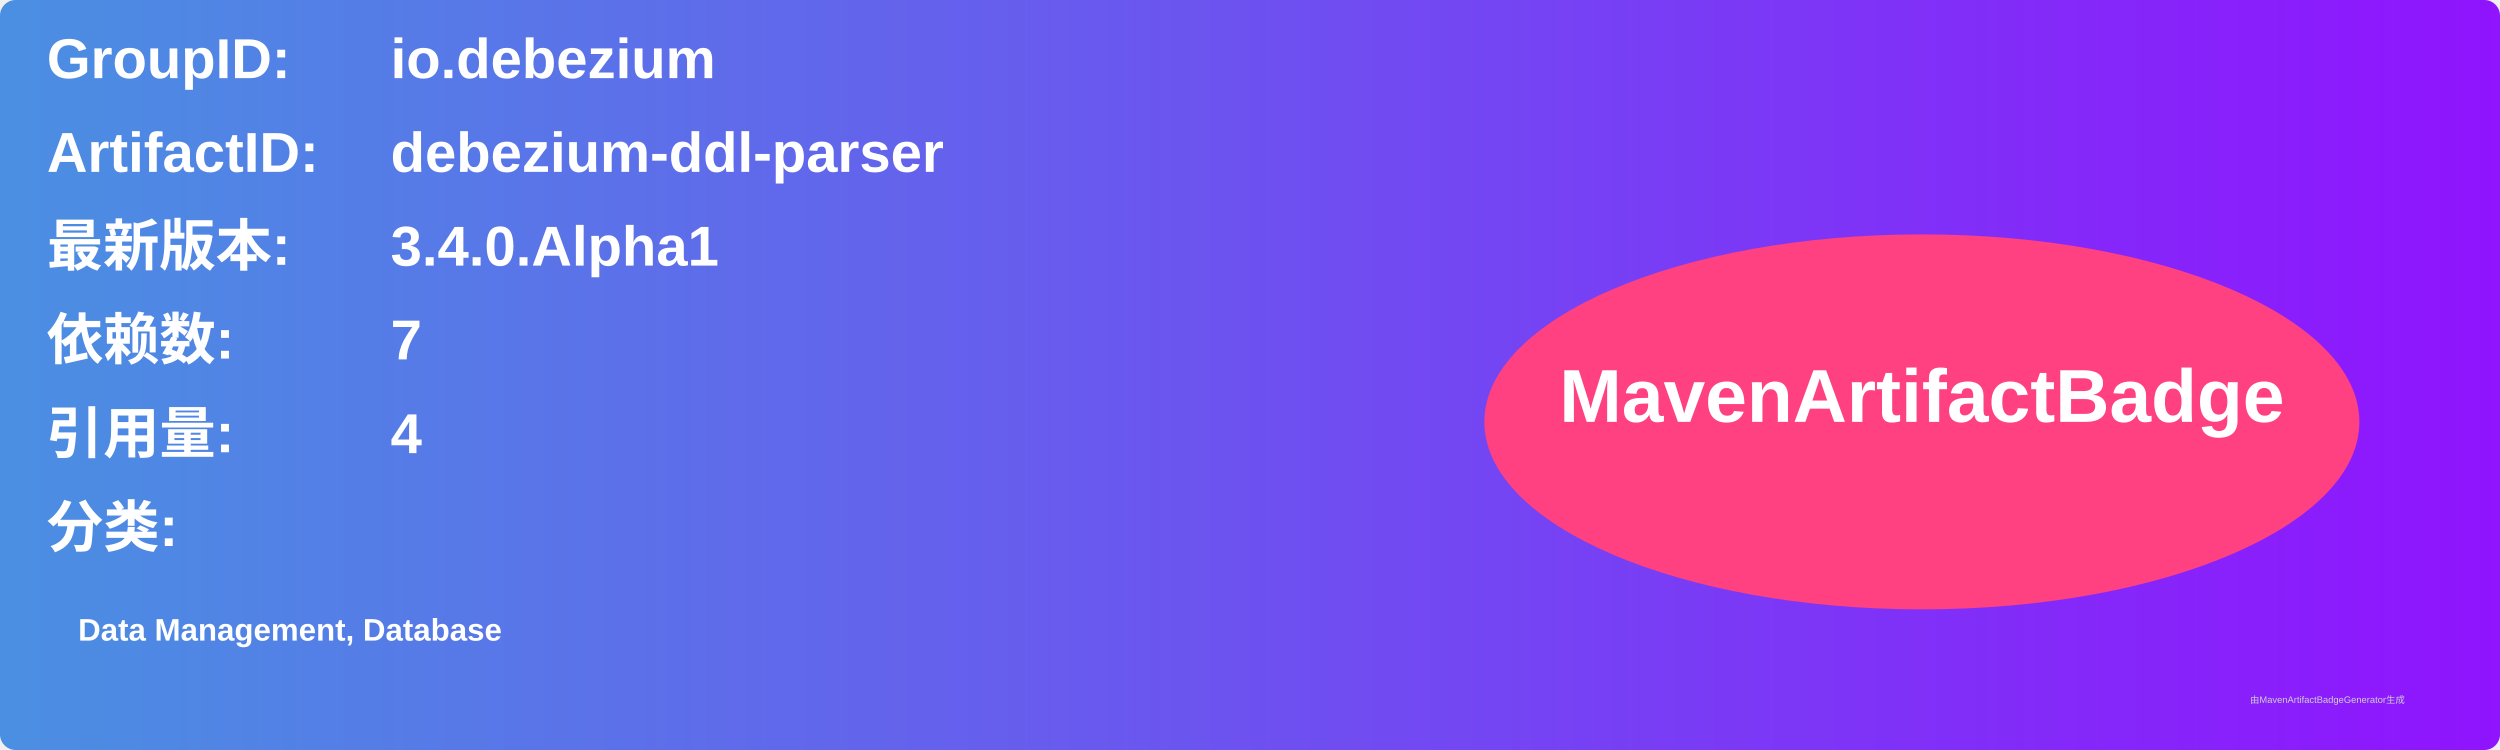
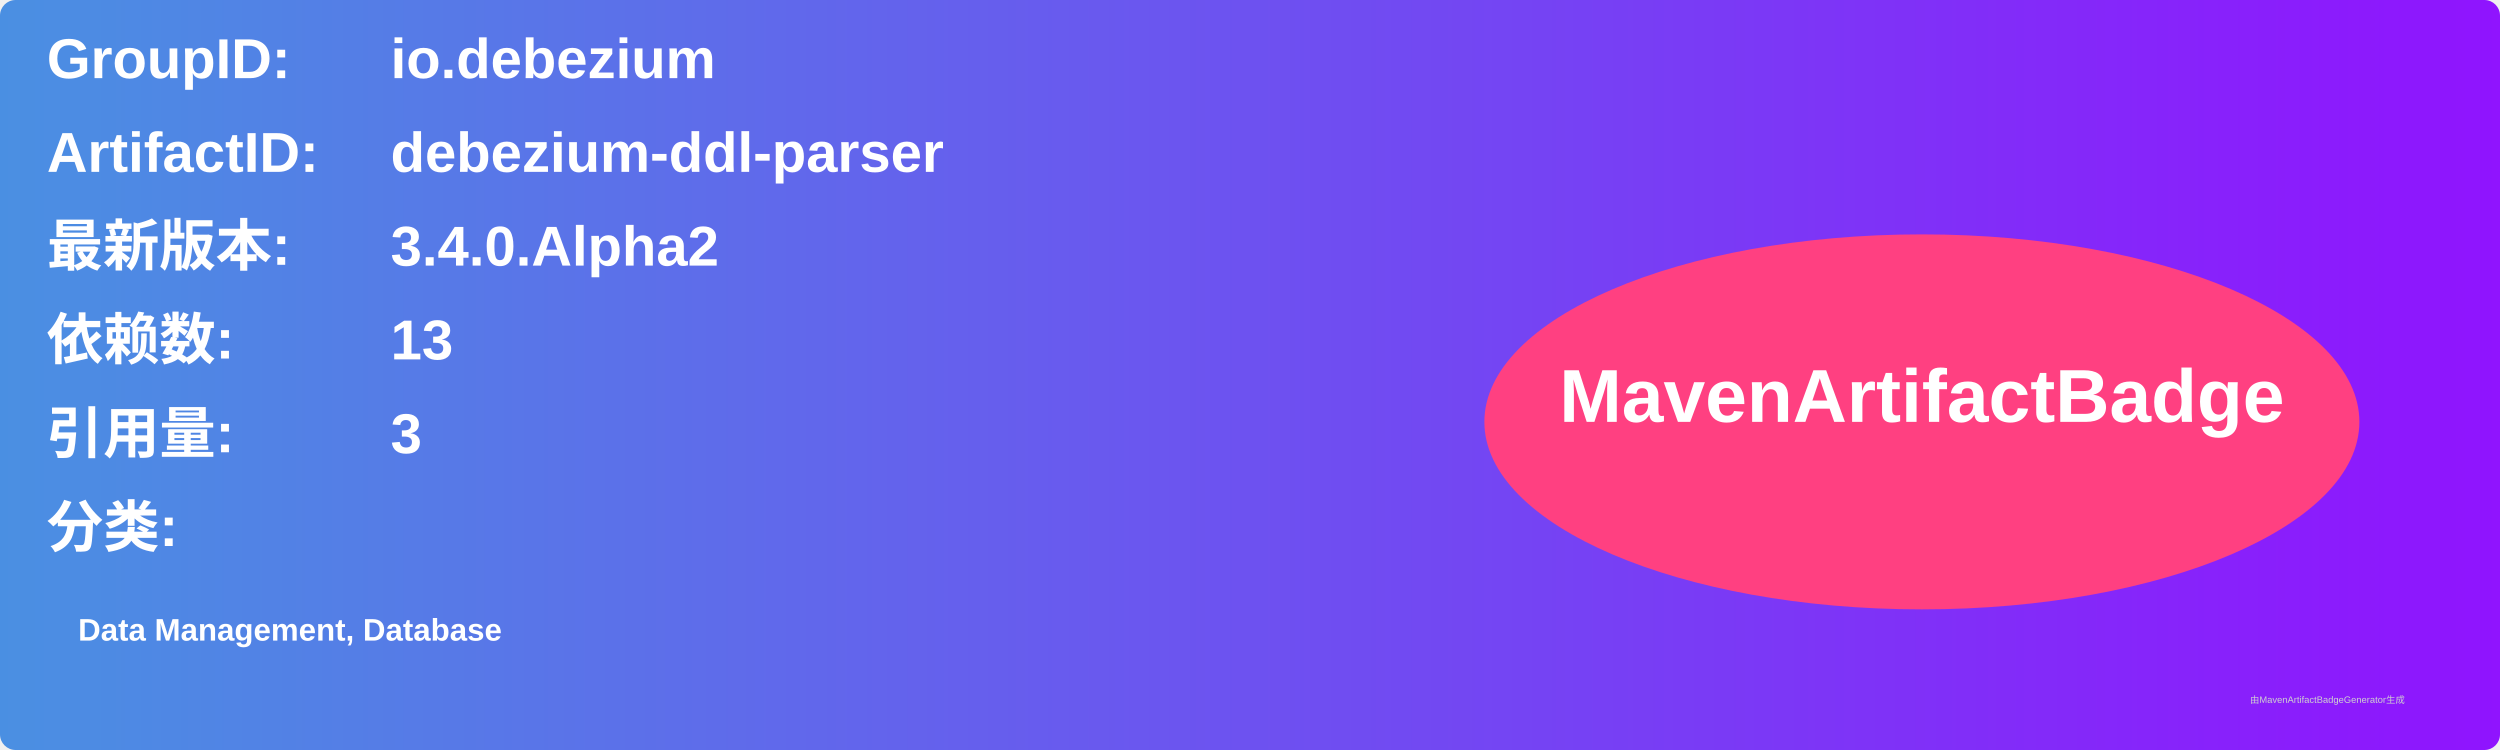
<svg xmlns="http://www.w3.org/2000/svg" width="800" height="240" viewBox="0 0 800 240">
  <linearGradient id="grad" x1="0%" y1="0%" x2="100%" y2="0%">
    <stop offset="0%" stop-color="#4a90e2" />
    <stop offset="100%" stop-color="#9013fe" />
  </linearGradient>
  <rect width="100%" height="100%" rx="5" ry="5" fill="url(#grad)" />
  <g transform="translate(15, 15)">
    <text x="0" y="10" font-family="Arial" font-size="18" fill="white" font-weight="bold" width="260">GroupID:</text>
    <text x="110" y="10" font-family="Arial" font-size="18" fill="white" font-weight="bold" width="460">io.debezium</text>
    <text x="0" y="40" font-family="Arial" font-size="18" fill="white" font-weight="bold" width="260">ArtifactID:</text>
    <text x="110" y="40" font-family="Arial" font-size="18" fill="white" font-weight="bold" width="460">debezium-ddl-parser</text>
    <text x="0" y="70" font-family="Arial" font-size="18" fill="white" font-weight="bold">最新版本:</text>
    <text x="110" y="70" font-family="Arial" font-size="18" fill="white" font-weight="bold">
-       <tspan font-weight="bold">3.4.0.Alpha1</tspan>
+       <tspan font-weight="bold">3.4.0.Alpha2</tspan>
    </text>
    <text x="0" y="100" font-family="Arial" font-size="18" fill="white" font-weight="bold">依赖数: </text>
    <text x="110" y="100" font-family="Arial" font-size="18" fill="white">
-       <tspan font-weight="bold">7</tspan>
+       <tspan font-weight="bold">13</tspan>
    </text>
    <text x="0" y="130" font-family="Arial" font-size="18" fill="white" font-weight="bold">引用量: </text>
    <text x="110" y="130" font-family="Arial" font-size="18" fill="white">
-       <tspan font-weight="bold">4</tspan>
+       <tspan font-weight="bold">3</tspan>
    </text>
    <text x="0" y="160" font-family="Arial" font-size="18" fill="white" font-weight="bold">分类:</text>
    <text x="10" y="190" font-family="Arial" font-size="10" fill="white">
      <tspan font-weight="bold">Data Management, Database</tspan>
    </text>
    <ellipse cx="600" cy="120" rx="140" ry="60" fill="#ff4081" />
    <text x="600" y="120" text-anchor="middle" font-family="Arial" font-size="24" fill="white" font-weight="bold">MavenArtifactBadge</text>
  </g>
  <text x="720" y="225" font-family="Arial" font-size="3" fill="#d0d0d0">由MavenArtifactBadgeGenerator生成</text>
</svg>
